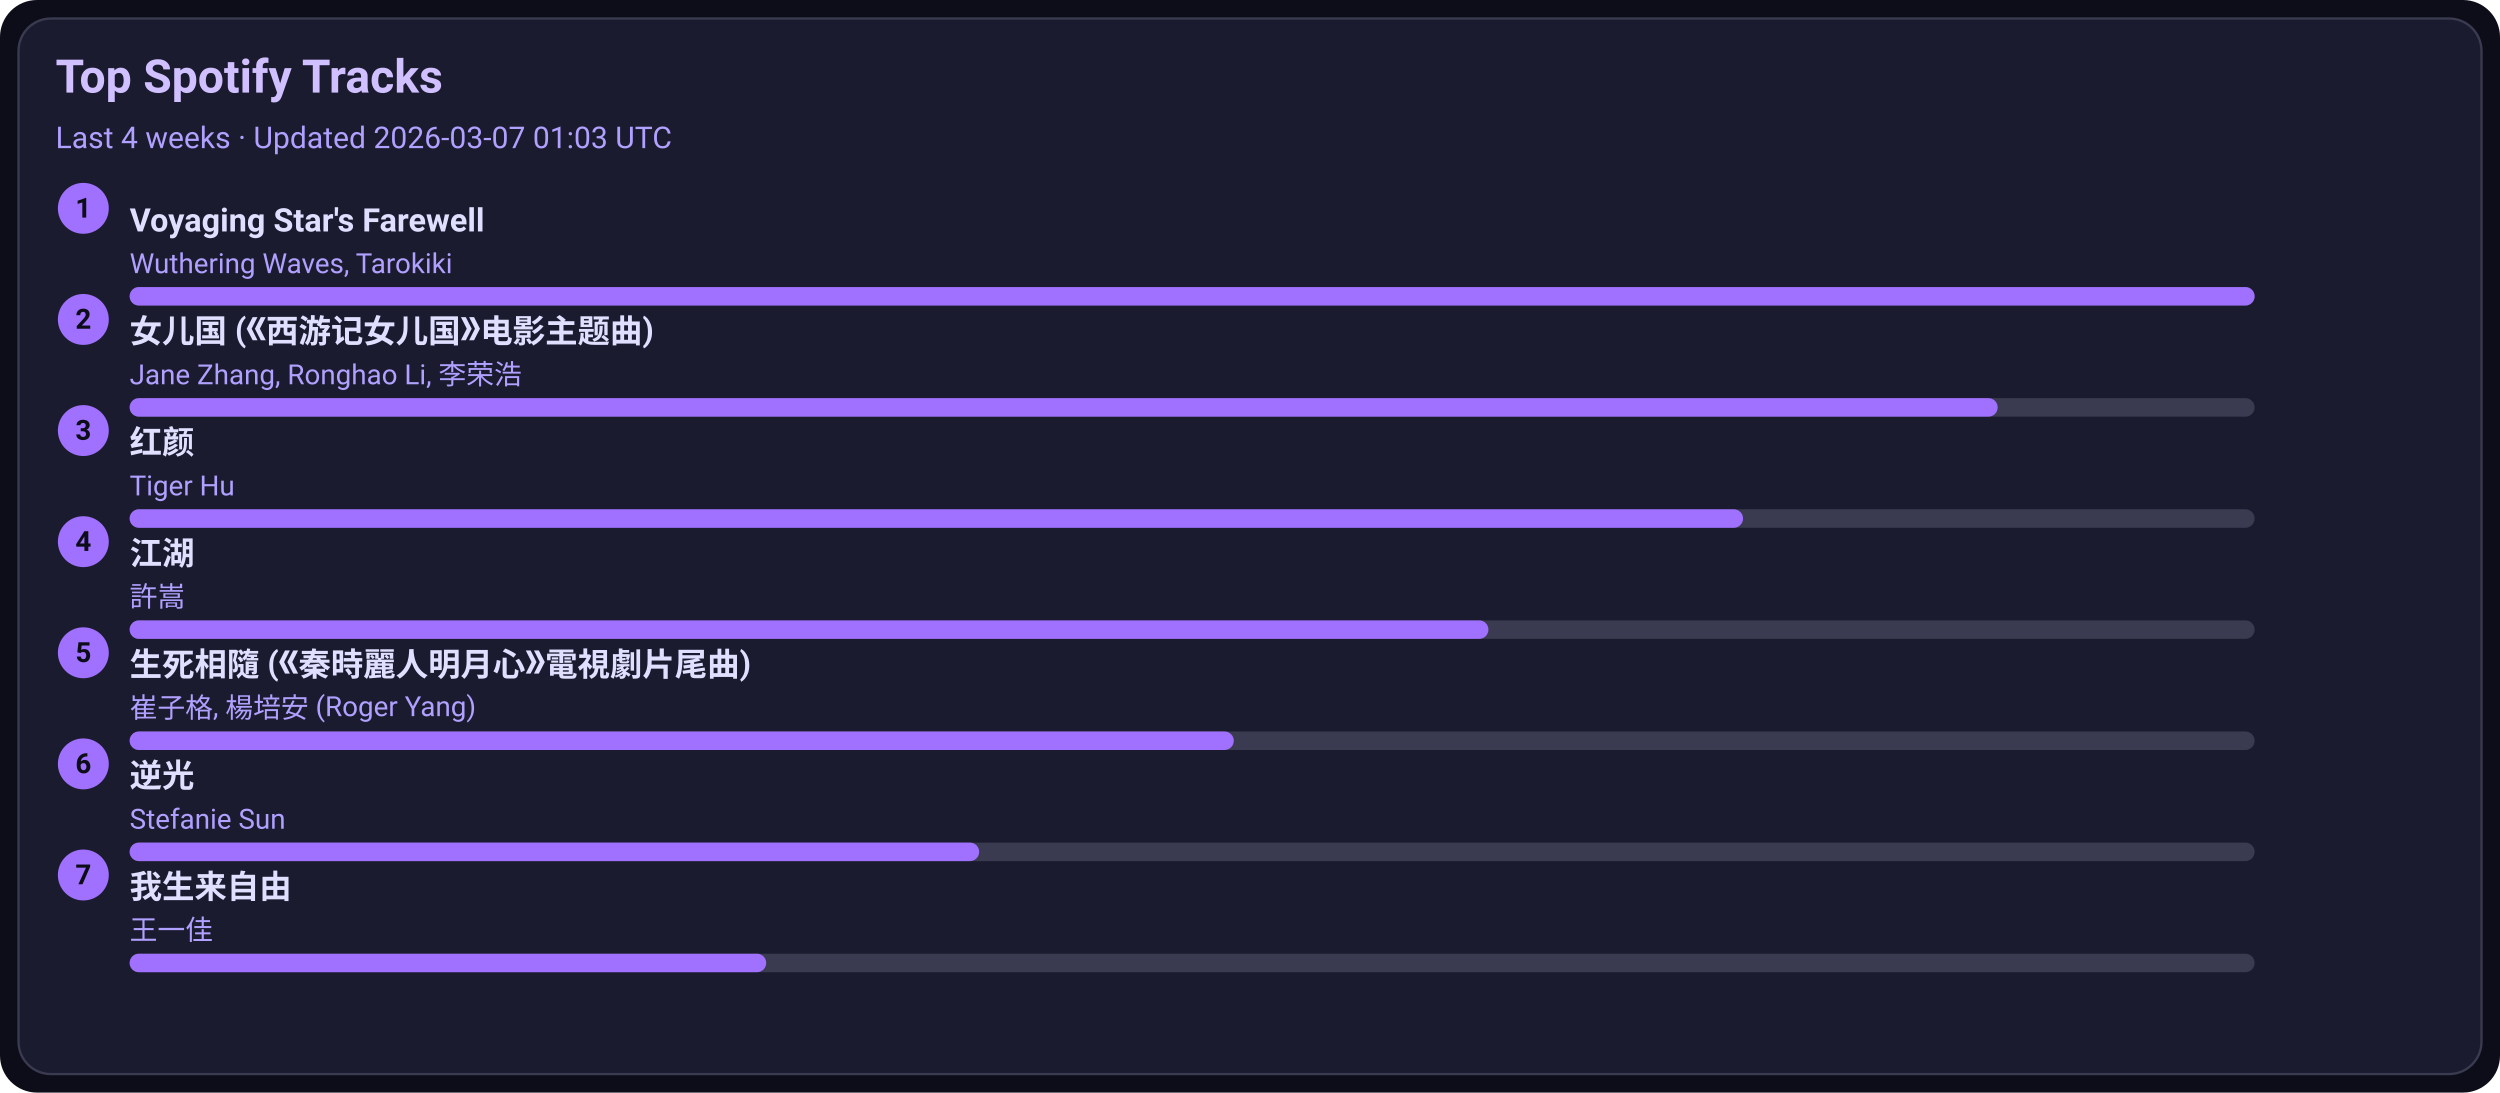
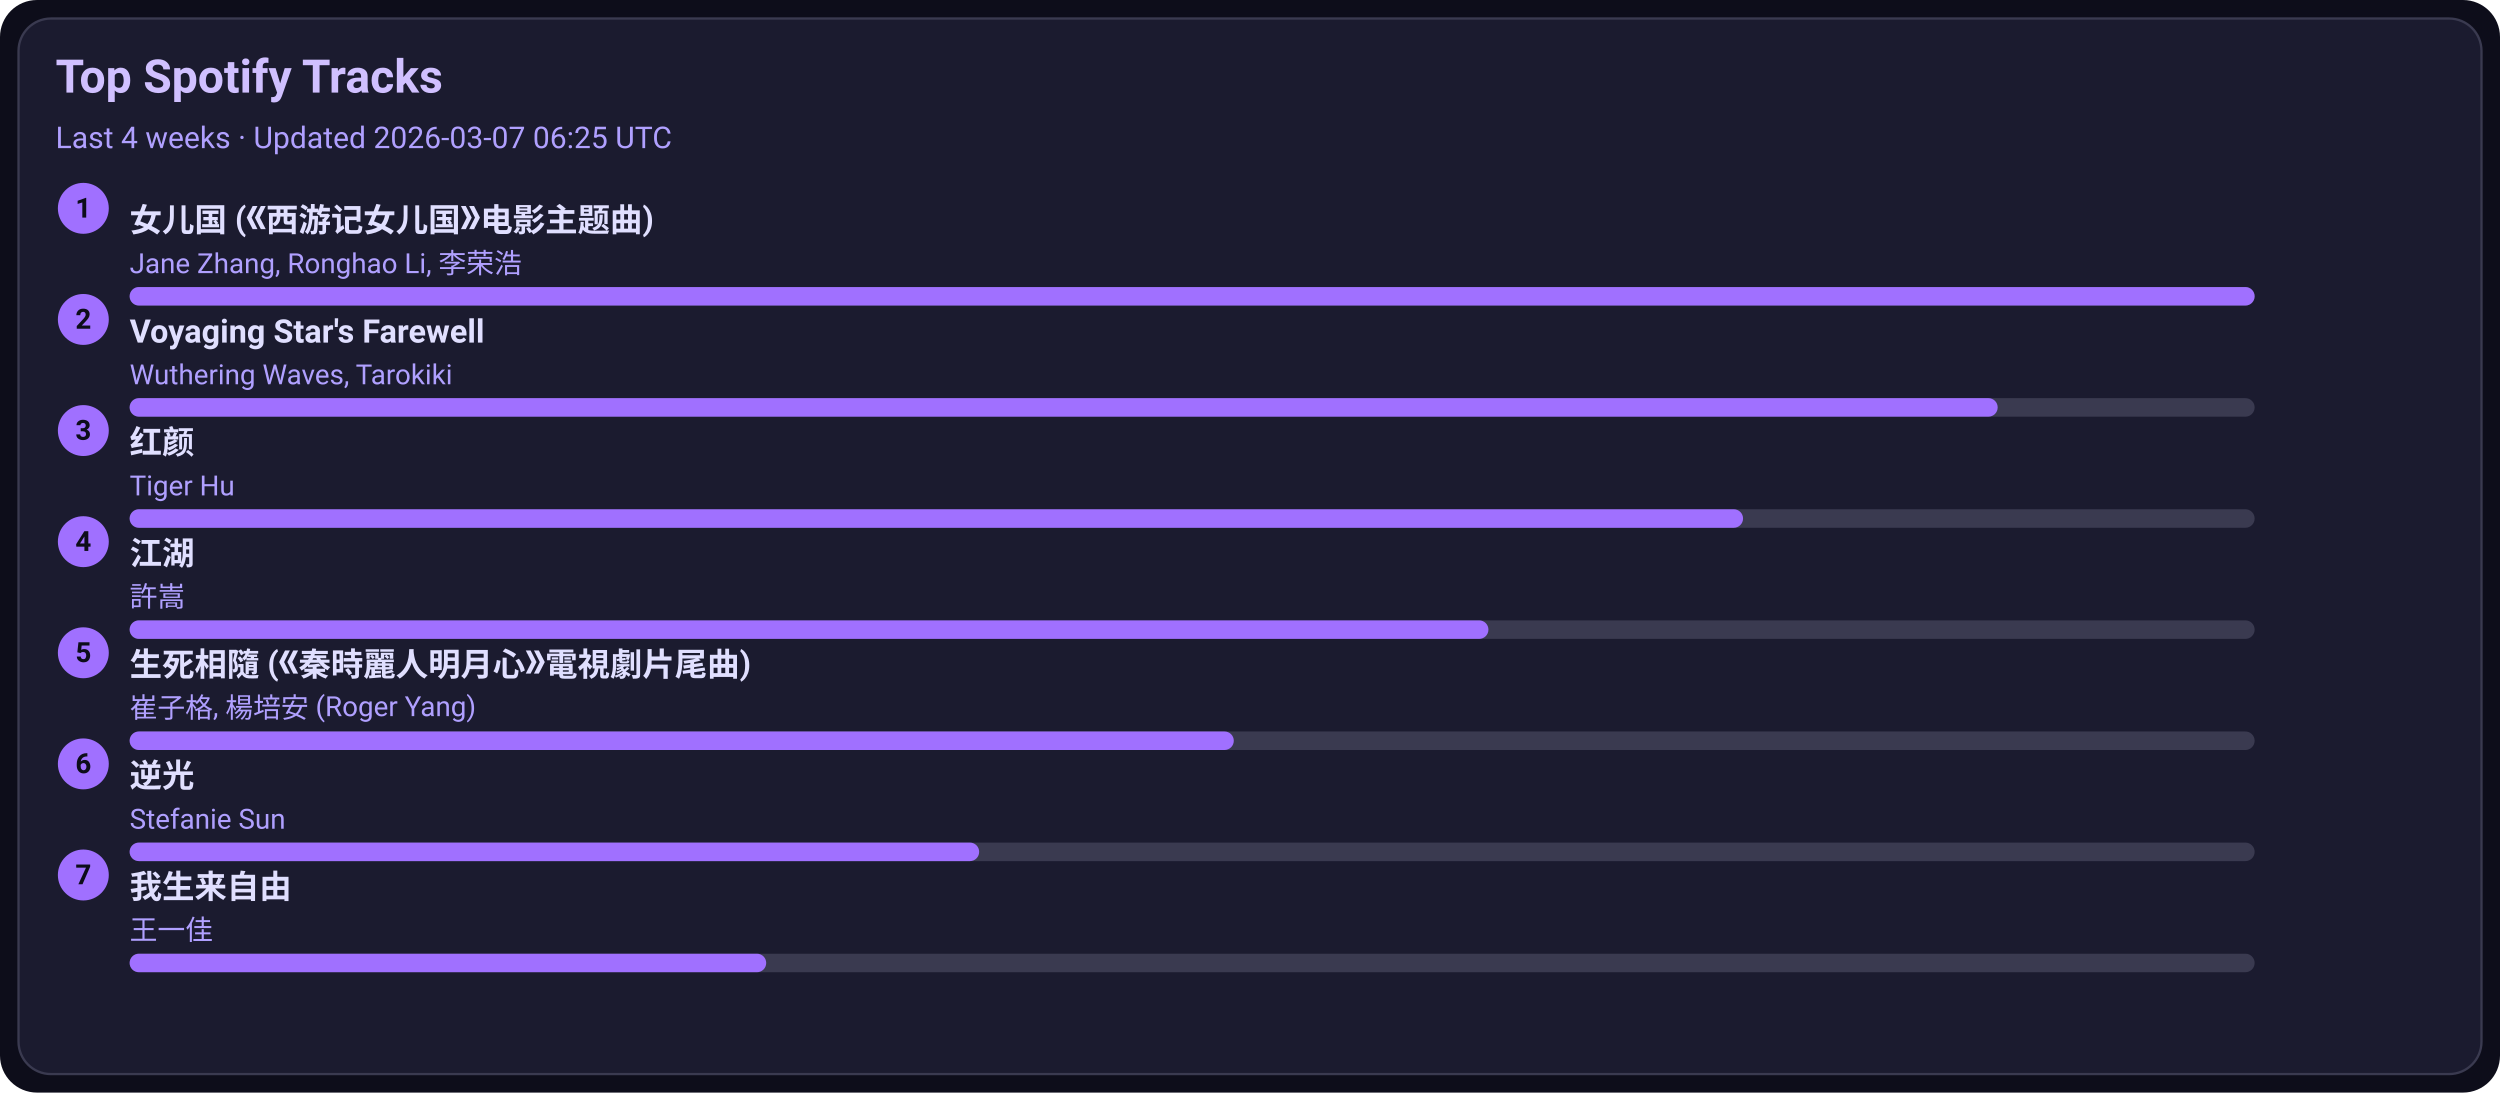
<svg xmlns="http://www.w3.org/2000/svg" width="1080" height="472" viewBox="0 0 1080 472">
  <style>text{font-family:-apple-system,BlinkMacSystemFont,Segoe UI,Roboto,Ubuntu,Helvetica Neue,Arial,Noto Sans,sans-serif}</style>
  <rect width="1080" height="472" rx="16" fill="#0d0d1a" />
  <rect x="8" y="8" width="1064" height="456" rx="14" fill="#1b1b2f" stroke="#3a3a50" />
  <text x="24" y="40" font-size="20" fill="#d0c0ff" font-weight="600">Top Spotify Tracks</text>
-   <text x="24" y="64" font-size="13" fill="#b0a0ff">Last 4 weeks · Updated 2026-03-07 01:03 UTC</text>
+   <text x="24" y="64" font-size="13" fill="#b0a0ff">Last 4 weeks · Updated 2026-03-07 06:25 UTC</text>
  <circle cx="36" cy="90" r="11" fill="#a070ff" />
  <text x="36" y="94" text-anchor="middle" font-size="12" fill="#0d0d1a" font-weight="700">1</text>
-   <a href="https://open.spotify.com/track/3uI2KolgU1Pt41ywffsggr" target="_blank" rel="noopener noreferrer">
-     <text x="56" y="100" font-size="14" fill="#e0dfff" font-weight="600">Voyaging Star's Farewell</text>
+   <a href="https://open.spotify.com/track/5vfCdwOheQGcrR91ATpL2k" target="_blank" rel="noopener noreferrer">
+     <text x="56" y="100" font-size="14" fill="#e0dfff" font-weight="600">女儿国 (《西游记女儿国》电影主题曲)</text>
  </a>
-   <text x="56" y="118" font-size="12" fill="#b0a0ff">Wuthering Waves, Tarokiki</text>
+   <text x="56" y="118" font-size="12" fill="#b0a0ff">Jane Zhang, Ronghao Li, 李荣浩</text>
  <rect x="56" y="124" width="918" height="8" rx="4" fill="#3a3a50" />
  <rect x="56" y="124" width="918" height="8" rx="4" fill="#a070ff" />
  <circle cx="36" cy="138" r="11" fill="#a070ff" />
  <text x="36" y="142" text-anchor="middle" font-size="12" fill="#0d0d1a" font-weight="700">2</text>
-   <a href="https://open.spotify.com/track/5vfCdwOheQGcrR91ATpL2k" target="_blank" rel="noopener noreferrer">
-     <text x="56" y="148" font-size="14" fill="#e0dfff" font-weight="600">女儿国 (《西游记女儿国》电影主题曲)</text>
+   <a href="https://open.spotify.com/track/3uI2KolgU1Pt41ywffsggr" target="_blank" rel="noopener noreferrer">
+     <text x="56" y="148" font-size="14" fill="#e0dfff" font-weight="600">Voyaging Star's Farewell</text>
  </a>
-   <text x="56" y="166" font-size="12" fill="#b0a0ff">Jane Zhang, Ronghao Li, 李荣浩</text>
+   <text x="56" y="166" font-size="12" fill="#b0a0ff">Wuthering Waves, Tarokiki</text>
  <rect x="56" y="172" width="918" height="8" rx="4" fill="#3a3a50" />
  <rect x="56" y="172" width="807" height="8" rx="4" fill="#a070ff" />
  <circle cx="36" cy="186" r="11" fill="#a070ff" />
  <text x="36" y="190" text-anchor="middle" font-size="12" fill="#0d0d1a" font-weight="700">3</text>
  <a href="https://open.spotify.com/track/6Q7OE4tvrUOIvIDY2EC5Im" target="_blank" rel="noopener noreferrer">
    <text x="56" y="196" font-size="14" fill="#e0dfff" font-weight="600">红颜</text>
  </a>
  <text x="56" y="214" font-size="12" fill="#b0a0ff">Tiger Hu</text>
  <rect x="56" y="220" width="918" height="8" rx="4" fill="#3a3a50" />
  <rect x="56" y="220" width="697" height="8" rx="4" fill="#a070ff" />
  <circle cx="36" cy="234" r="11" fill="#a070ff" />
  <text x="36" y="238" text-anchor="middle" font-size="12" fill="#0d0d1a" font-weight="700">4</text>
  <a href="https://open.spotify.com/track/03PCdwqajii1xgp7WIozzC" target="_blank" rel="noopener noreferrer">
    <text x="56" y="244" font-size="14" fill="#e0dfff" font-weight="600">江湖</text>
  </a>
  <text x="56" y="262" font-size="12" fill="#b0a0ff">許嵩</text>
  <rect x="56" y="268" width="918" height="8" rx="4" fill="#3a3a50" />
  <rect x="56" y="268" width="587" height="8" rx="4" fill="#a070ff" />
  <circle cx="36" cy="282" r="11" fill="#a070ff" />
  <text x="36" y="286" text-anchor="middle" font-size="12" fill="#0d0d1a" font-weight="700">5</text>
  <a href="https://open.spotify.com/track/6qiDtcYiZOQ4HRuC8U55EM" target="_blank" rel="noopener noreferrer">
    <text x="56" y="292" font-size="14" fill="#e0dfff" font-weight="600">生死相隨 (《秦時麗人明月心》電視劇片尾曲)</text>
  </a>
  <text x="56" y="310" font-size="12" fill="#b0a0ff">崔子格, 楊培安 (Roger Yang)</text>
  <rect x="56" y="316" width="918" height="8" rx="4" fill="#3a3a50" />
  <rect x="56" y="316" width="477" height="8" rx="4" fill="#a070ff" />
  <circle cx="36" cy="330" r="11" fill="#a070ff" />
  <text x="36" y="334" text-anchor="middle" font-size="12" fill="#0d0d1a" font-weight="700">6</text>
  <a href="https://open.spotify.com/track/4x1hB3Yg01Aq6J6q0deS9M" target="_blank" rel="noopener noreferrer">
    <text x="56" y="340" font-size="14" fill="#e0dfff" font-weight="600">逆光</text>
  </a>
  <text x="56" y="358" font-size="12" fill="#b0a0ff">Stefanie Sun</text>
  <rect x="56" y="364" width="918" height="8" rx="4" fill="#3a3a50" />
  <rect x="56" y="364" width="367" height="8" rx="4" fill="#a070ff" />
  <circle cx="36" cy="378" r="11" fill="#a070ff" />
  <text x="36" y="382" text-anchor="middle" font-size="12" fill="#0d0d1a" font-weight="700">7</text>
  <a href="https://open.spotify.com/track/0NXE97iU5uBlBrTk0CecSW" target="_blank" rel="noopener noreferrer">
    <text x="56" y="388" font-size="14" fill="#e0dfff" font-weight="600">我生来自由</text>
  </a>
  <text x="56" y="406" font-size="12" fill="#b0a0ff">王一佳</text>
  <rect x="56" y="412" width="918" height="8" rx="4" fill="#3a3a50" />
  <rect x="56" y="412" width="275" height="8" rx="4" fill="#a070ff" />
</svg>
